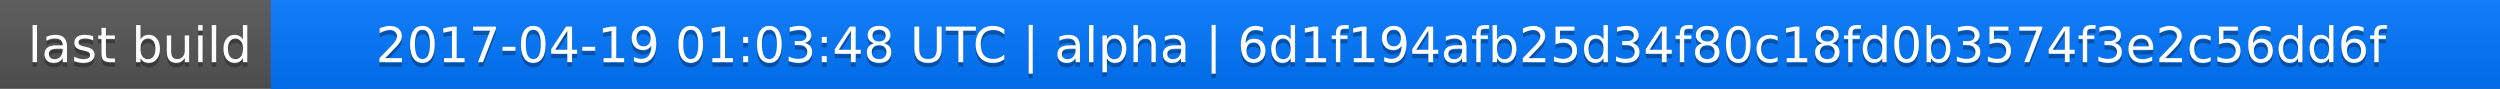
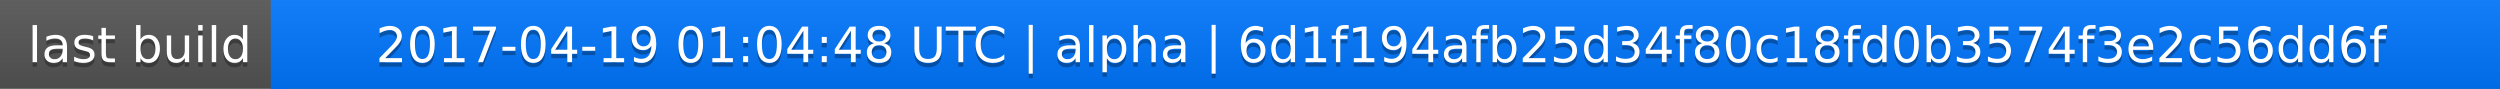
<svg xmlns="http://www.w3.org/2000/svg" width="563" height="20">
  <linearGradient id="a" x2="0" y2="100%">
    <stop offset="0" stop-color="#bbb" stop-opacity=".1" />
    <stop offset="1" stop-opacity=".1" />
  </linearGradient>
  <rect rx="0" width="563" height="20" fill="#555" />
  <rect rx="0" x="61" width="502" height="20" fill="#07f" />
  <path fill="#07f" d="M61 0h4v20h-4z" />
  <rect rx="0" width="563" height="20" fill="url(#a)" />
  <g fill="#fff" text-anchor="middle" font-family="DejaVu Sans,Verdana,Geneva,sans-serif" font-size="11">
    <text x="31.5" y="15" fill="#010101" fill-opacity=".3">last build</text>
    <text x="31.5" y="14">last build</text>
-     <text x="311" y="15" fill="#010101" fill-opacity=".3">2017-04-19 01:03:48 UTC | alpha | 6d1f194afb25d34f80c18fd0b3574f3e2c56dd6f</text>
-     <text x="311" y="14">2017-04-19 01:03:48 UTC | alpha | 6d1f194afb25d34f80c18fd0b3574f3e2c56dd6f</text>
+     <text x="311" y="15" fill="#010101" fill-opacity=".3">2017-04-19 01:04:48 UTC | alpha | 6d1f194afb25d34f80c18fd0b3574f3e2c56dd6f</text>
+     <text x="311" y="14">2017-04-19 01:04:48 UTC | alpha | 6d1f194afb25d34f80c18fd0b3574f3e2c56dd6f</text>
  </g>
</svg>
